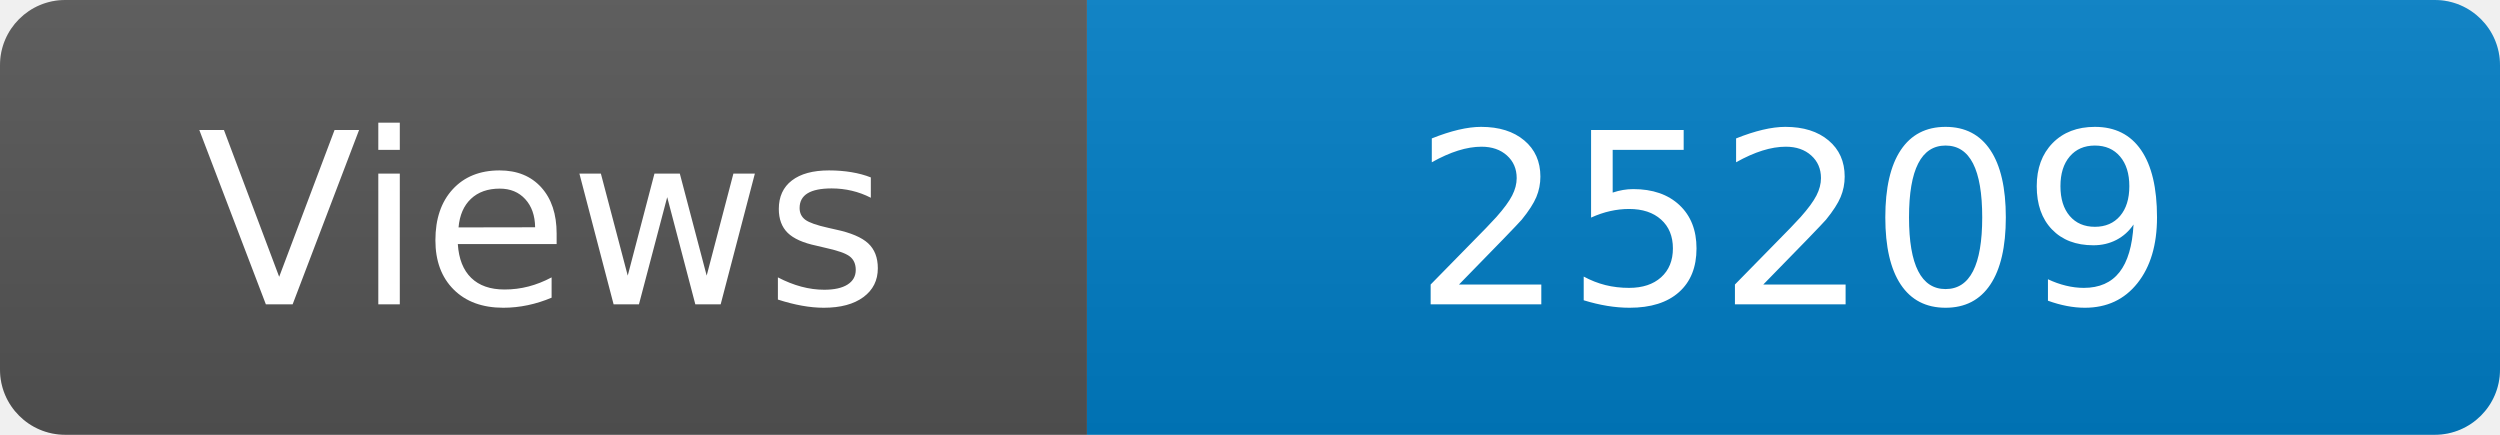
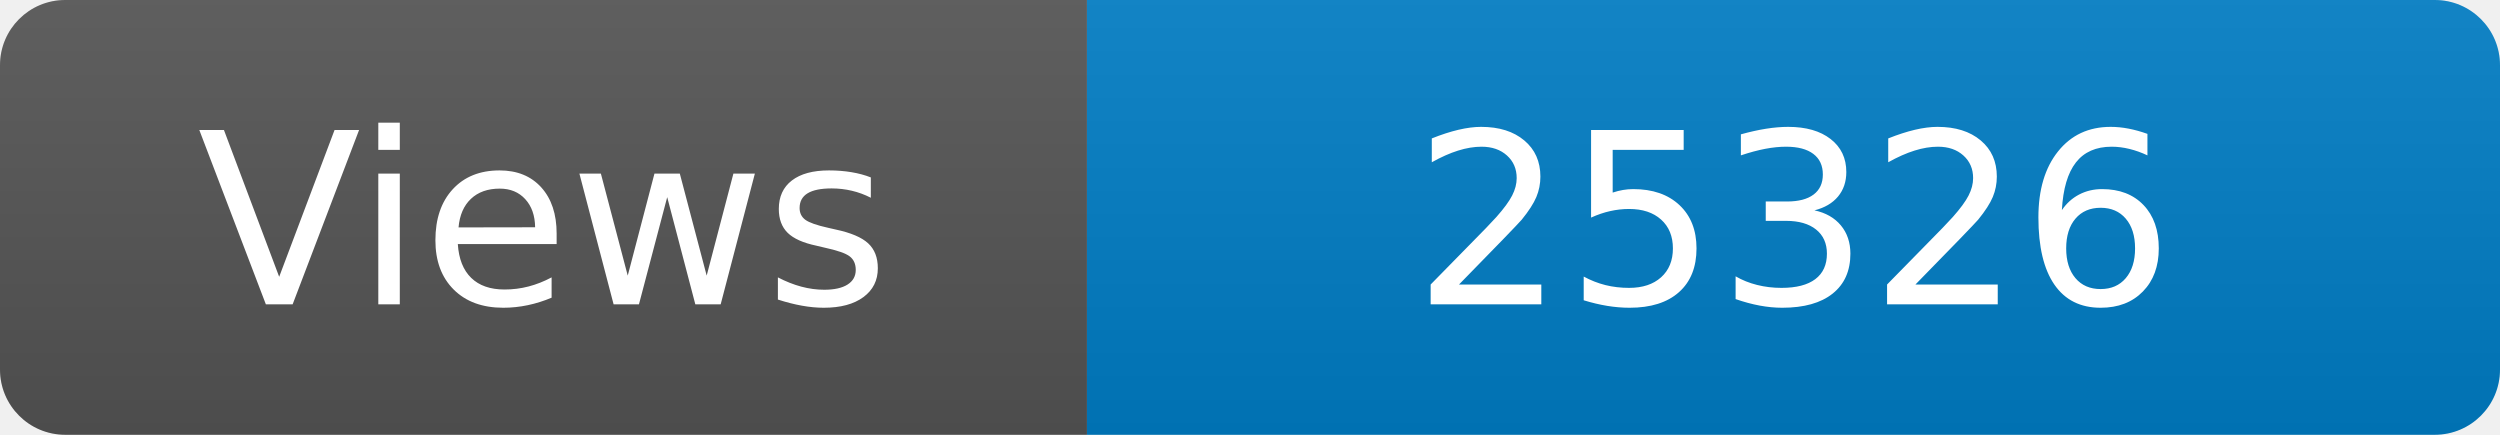
<svg xmlns="http://www.w3.org/2000/svg" width="115" height="20" role="img" aria-label="Maintained?: yes">
  <linearGradient id="s" x2="0" y2="100%">
    <stop offset="0" stop-color="#bbb" stop-opacity=".1" />
    <stop offset="1" stop-opacity=".1" />
  </linearGradient>
  <clipPath id="r">
    <rect width="115" height="20" rx="3" fill="#fff" />
  </clipPath>
  <g clip-path="url(#r)">
    <rect width="50" height="20" fill="#555" />
    <rect x="50" width="160" height="20" fill="#007ec6" />
    <rect width="115" height="20" fill="url(#s)" />
  </g>
  <g fill="#fff" text-anchor="middle" font-family="Verdana,Geneva,DejaVu Sans,sans-serif" font-size="110">
    <text x="250" y="140" transform="scale(.1)" fill="#fff">Views</text>
-     <text x="825" y="140" transform="scale(.1)" fill="#fff">25209</text>
+     <text x="825" y="140" transform="scale(.1)" fill="#fff">25326</text>
  </g>
</svg>
